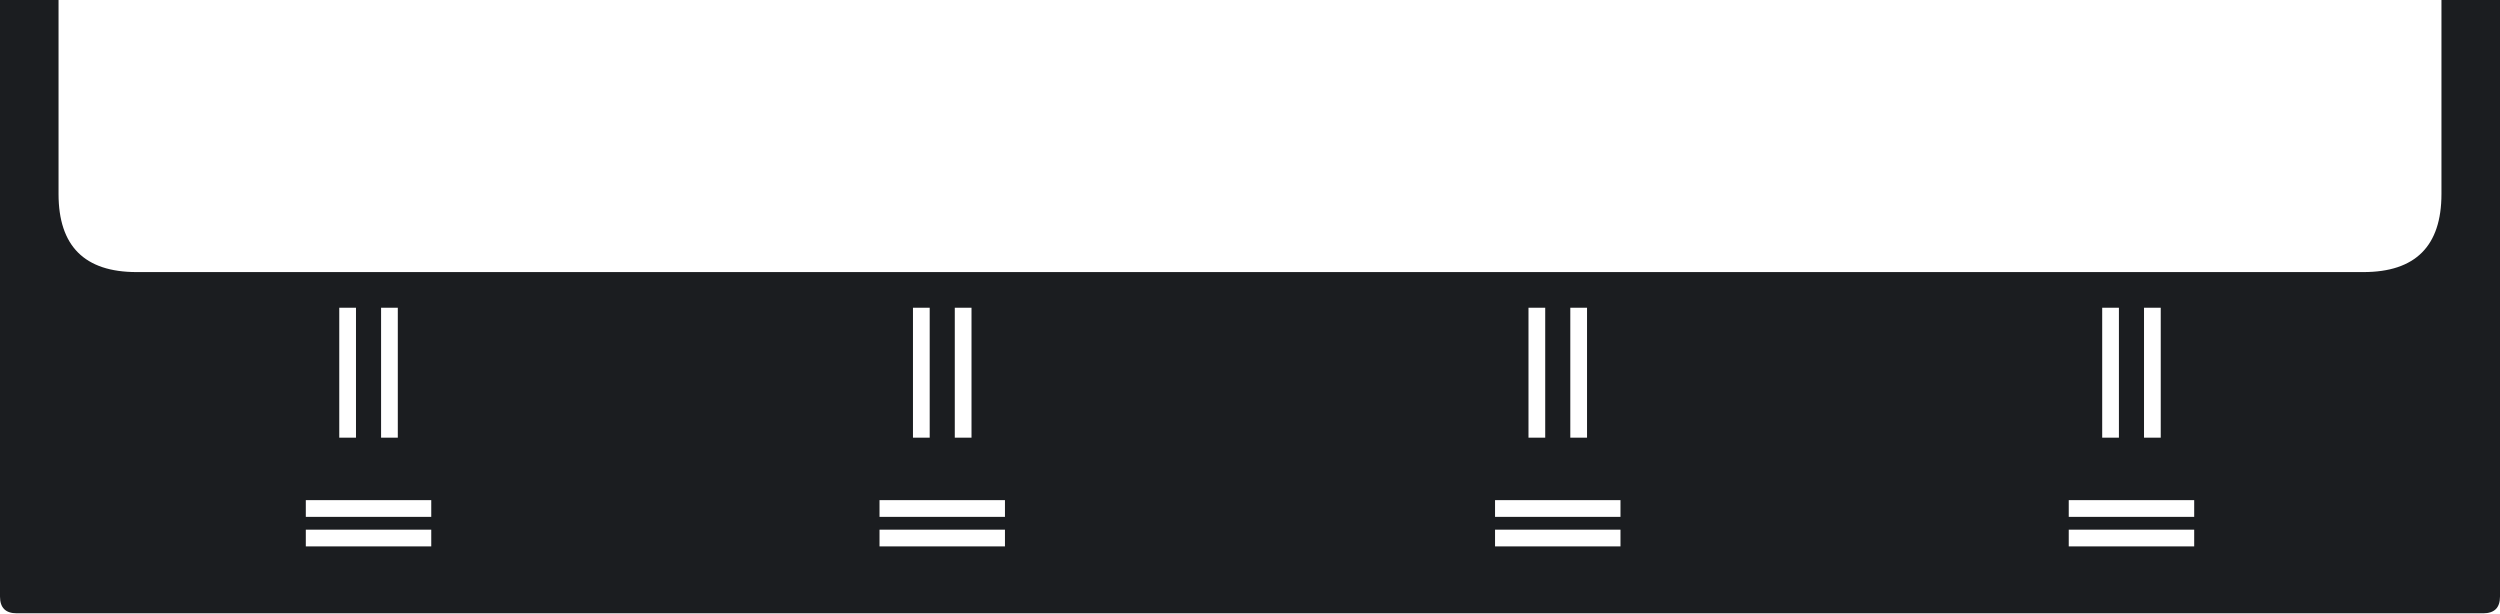
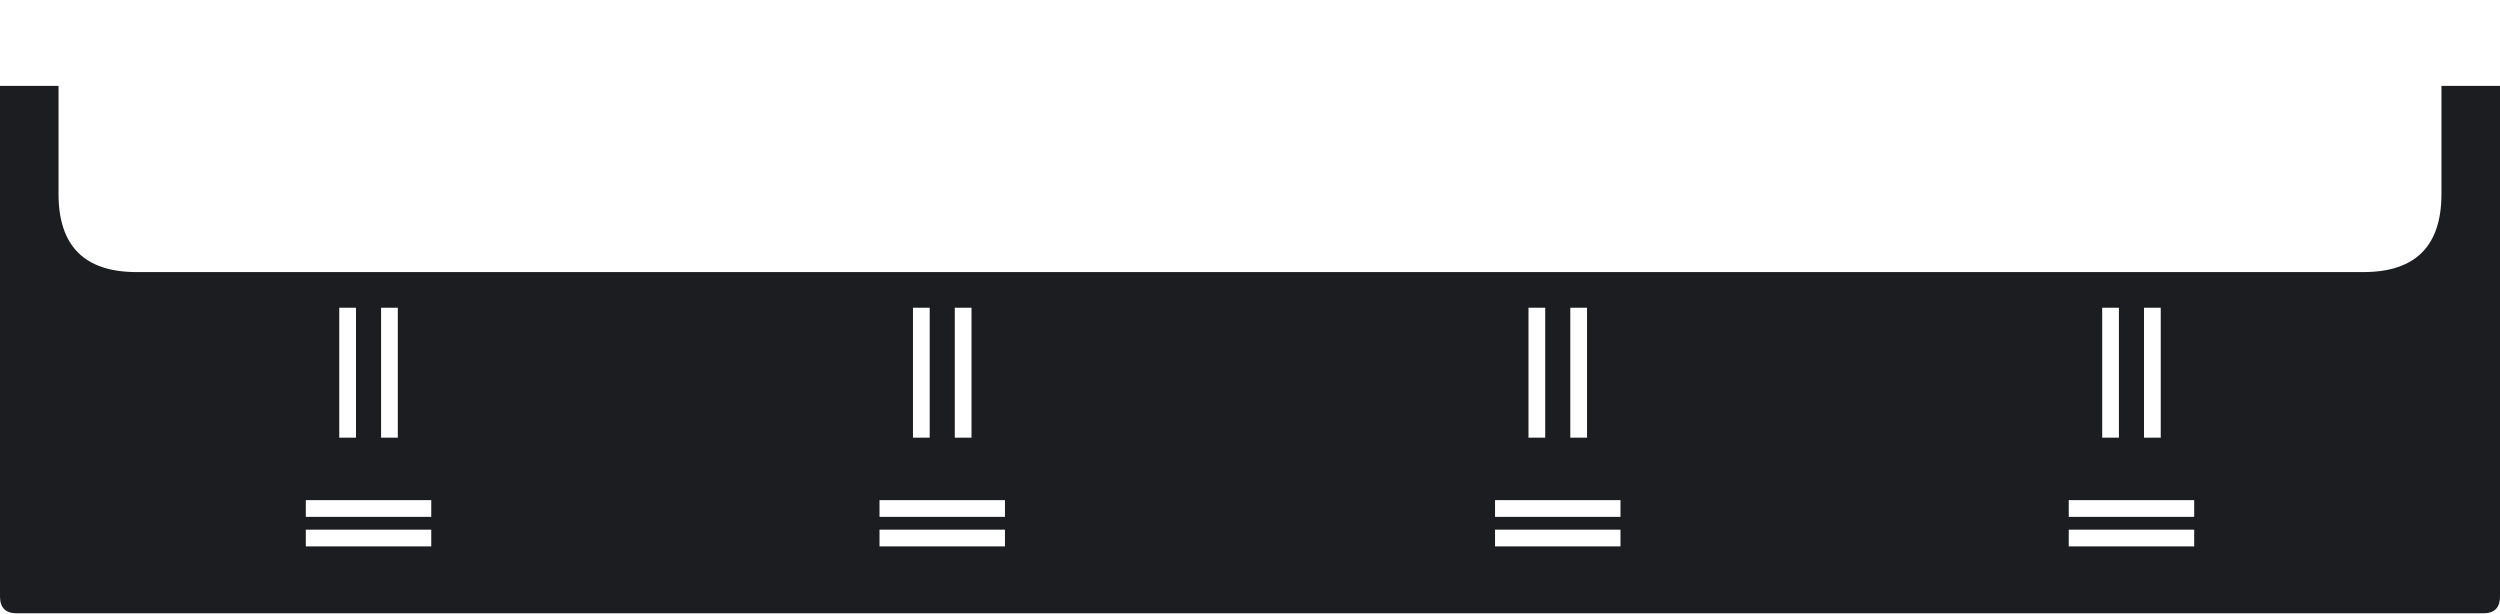
<svg xmlns="http://www.w3.org/2000/svg" width="448.4mm" height="110mm" viewBox="0 0 448.4 110">
-   <path id="floor" fill="#1b1d20" fill-rule="evenodd" d="     M0,0 H10.5 V34.8 Q10.5,48.8 24.5,48.8 H423.9 Q437.9,48.8 437.9,34.8 V0 H448.4 V107 Q448.4,110 445.4,110 H3 Q0,110 0,107 Z     M54.85,95 h22.5 v3 h-22.5 Z M54.85,89.7 h22.5 v3 h-22.5 Z M60.85,55.2 h3 v23.3 h-3 Z M68.35,55.2 h3 v23.3 h-3 Z     M157.75,95 h22.5 v3 h-22.5 Z M157.75,89.7 h22.5 v3 h-22.5 Z M163.75,55.2 h3 v23.3 h-3 Z M171.25,55.2 h3 v23.3 h-3 Z     M268.15,95 h22.5 v3 h-22.5 Z M268.15,89.7 h22.5 v3 h-22.5 Z M274.15,55.2 h3 v23.3 h-3 Z M281.65,55.2 h3 v23.3 h-3 Z     M371.05,95 h22.5 v3 h-22.5 Z M371.05,89.7 h22.5 v3 h-22.5 Z M377.05,55.2 h3 v23.3 h-3 Z M384.55,55.2 h3 v23.3 h-3 Z" />
+   <path id="floor" fill="#1b1d20" fill-rule="evenodd" d="     M0,15.4 H10.5 V34.8 Q10.5,48.8 24.5,48.8 H423.9 Q437.9,48.8 437.9,34.8 V15.4 H448.4 V107 Q448.4,110 445.4,110 H3 Q0,110 0,107 Z     M54.85,95 h22.5 v3 h-22.5 Z M54.85,89.7 h22.5 v3 h-22.5 Z M60.85,55.2 h3 v23.3 h-3 Z M68.35,55.2 h3 v23.3 h-3 Z     M157.75,95 h22.5 v3 h-22.5 Z M157.75,89.7 h22.5 v3 h-22.5 Z M163.75,55.2 h3 v23.3 h-3 Z M171.25,55.2 h3 v23.3 h-3 Z     M268.15,95 h22.5 v3 h-22.5 Z M268.15,89.7 h22.5 v3 h-22.5 Z M274.15,55.2 h3 v23.3 h-3 Z M281.65,55.2 h3 v23.3 h-3 Z     M371.05,95 h22.5 v3 h-22.5 Z M371.05,89.7 h22.5 v3 h-22.5 Z M377.05,55.2 h3 v23.3 h-3 Z M384.55,55.2 h3 v23.3 h-3 Z" />
</svg>
